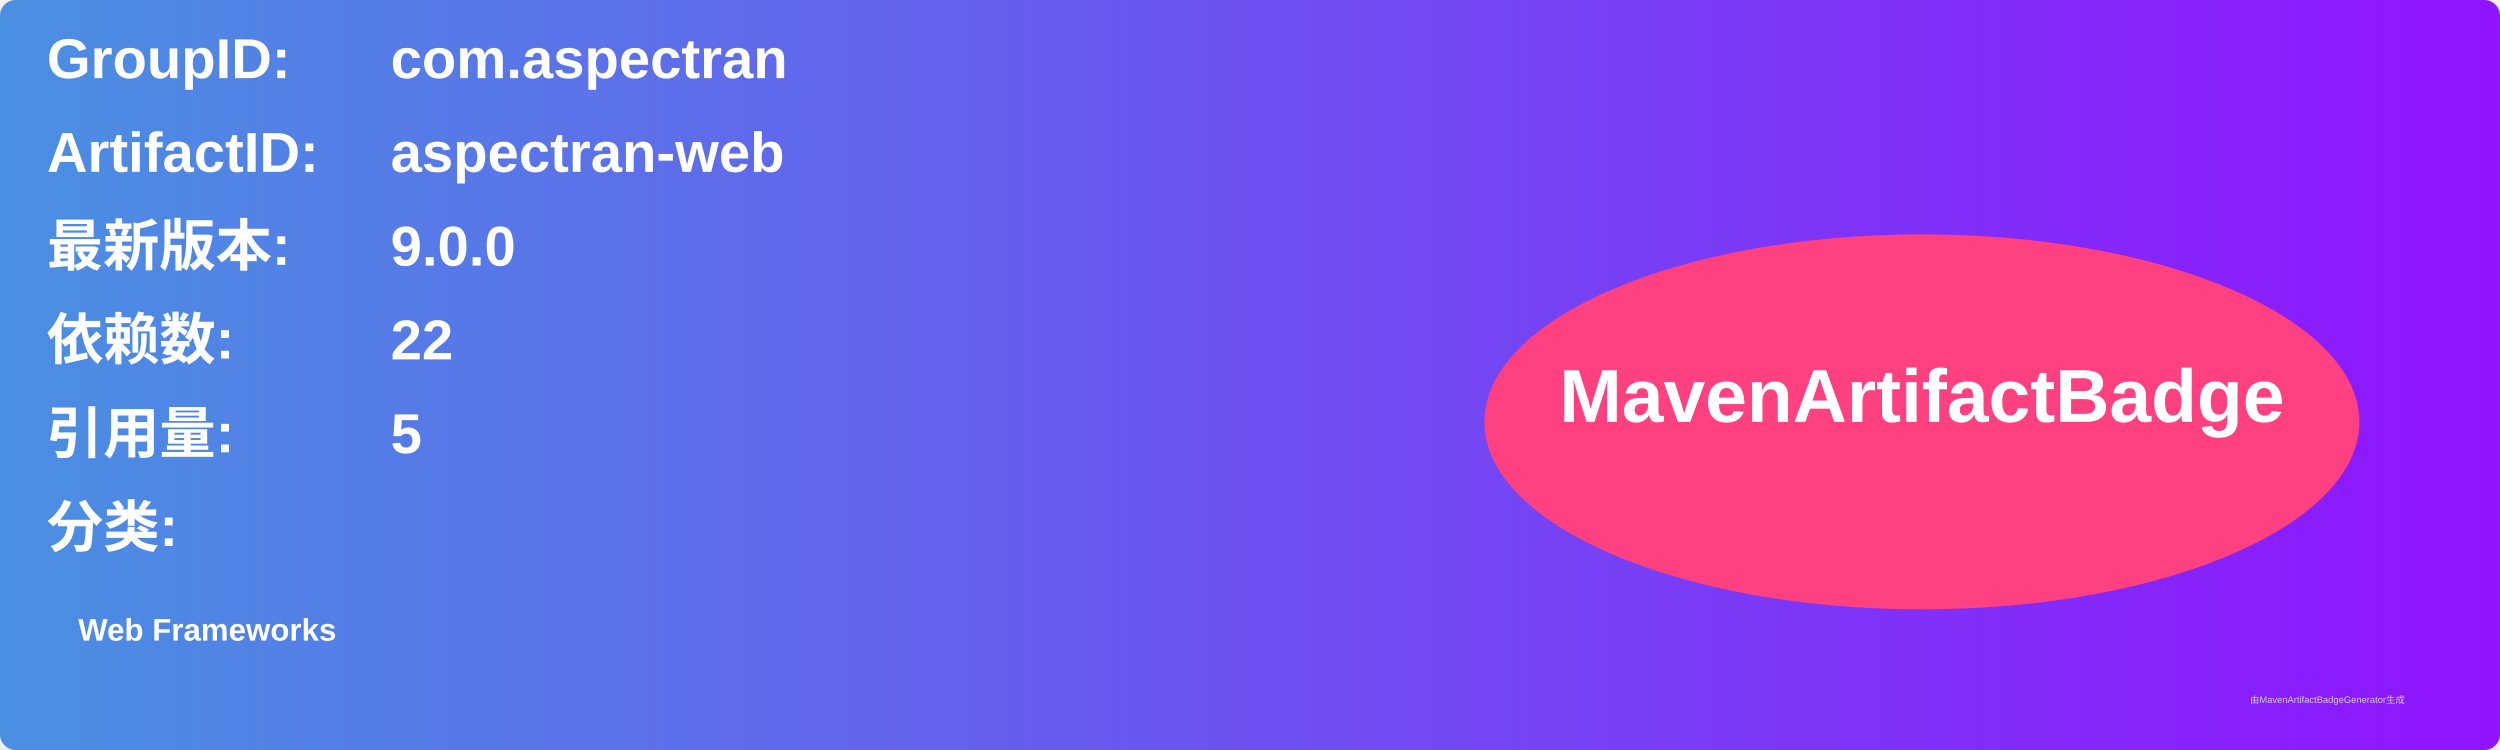
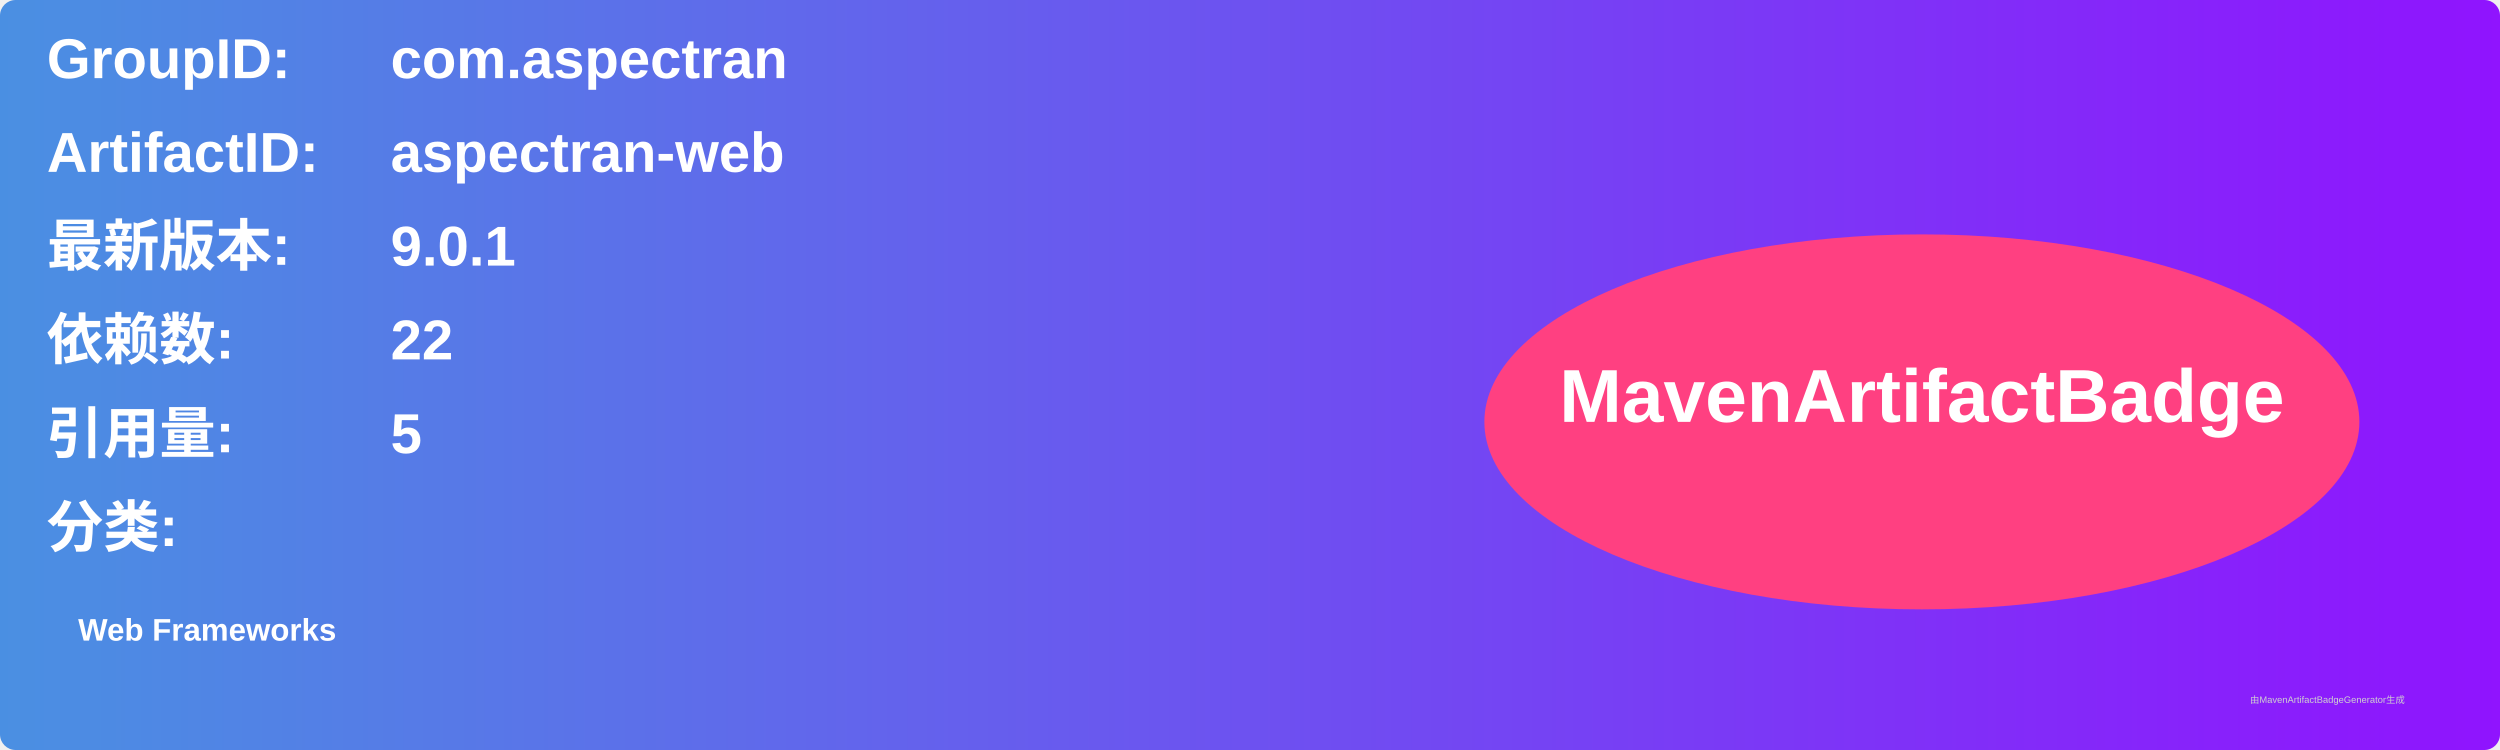
<svg xmlns="http://www.w3.org/2000/svg" width="800" height="240" viewBox="0 0 800 240">
  <linearGradient id="grad" x1="0%" y1="0%" x2="100%" y2="0%">
    <stop offset="0%" stop-color="#4a90e2" />
    <stop offset="100%" stop-color="#9013fe" />
  </linearGradient>
  <rect width="100%" height="100%" rx="5" ry="5" fill="url(#grad)" />
  <g transform="translate(15, 15)">
    <text x="0" y="10" font-family="Arial" font-size="18" fill="white" font-weight="bold" width="260">GroupID:</text>
    <text x="110" y="10" font-family="Arial" font-size="18" fill="white" font-weight="bold" width="460">com.aspectran</text>
    <text x="0" y="40" font-family="Arial" font-size="18" fill="white" font-weight="bold" width="260">ArtifactID:</text>
    <text x="110" y="40" font-family="Arial" font-size="18" fill="white" font-weight="bold" width="460">aspectran-web</text>
    <text x="0" y="70" font-family="Arial" font-size="18" fill="white" font-weight="bold">最新版本:</text>
    <text x="110" y="70" font-family="Arial" font-size="18" fill="white" font-weight="bold">
-       <tspan font-weight="bold">9.0.0</tspan>
+       <tspan font-weight="bold">9.0.1</tspan>
    </text>
    <text x="0" y="100" font-family="Arial" font-size="18" fill="white" font-weight="bold">依赖数: </text>
    <text x="110" y="100" font-family="Arial" font-size="18" fill="white">
      <tspan font-weight="bold">22</tspan>
    </text>
    <text x="0" y="130" font-family="Arial" font-size="18" fill="white" font-weight="bold">引用量: </text>
    <text x="110" y="130" font-family="Arial" font-size="18" fill="white">
      <tspan font-weight="bold">5</tspan>
    </text>
    <text x="0" y="160" font-family="Arial" font-size="18" fill="white" font-weight="bold">分类:</text>
    <text x="10" y="190" font-family="Arial" font-size="10" fill="white">
      <tspan font-weight="bold">Web Frameworks</tspan>
    </text>
    <ellipse cx="600" cy="120" rx="140" ry="60" fill="#ff4081" />
    <text x="600" y="120" text-anchor="middle" font-family="Arial" font-size="24" fill="white" font-weight="bold">MavenArtifactBadge</text>
  </g>
  <text x="720" y="225" font-family="Arial" font-size="3" fill="#d0d0d0">由MavenArtifactBadgeGenerator生成</text>
</svg>
